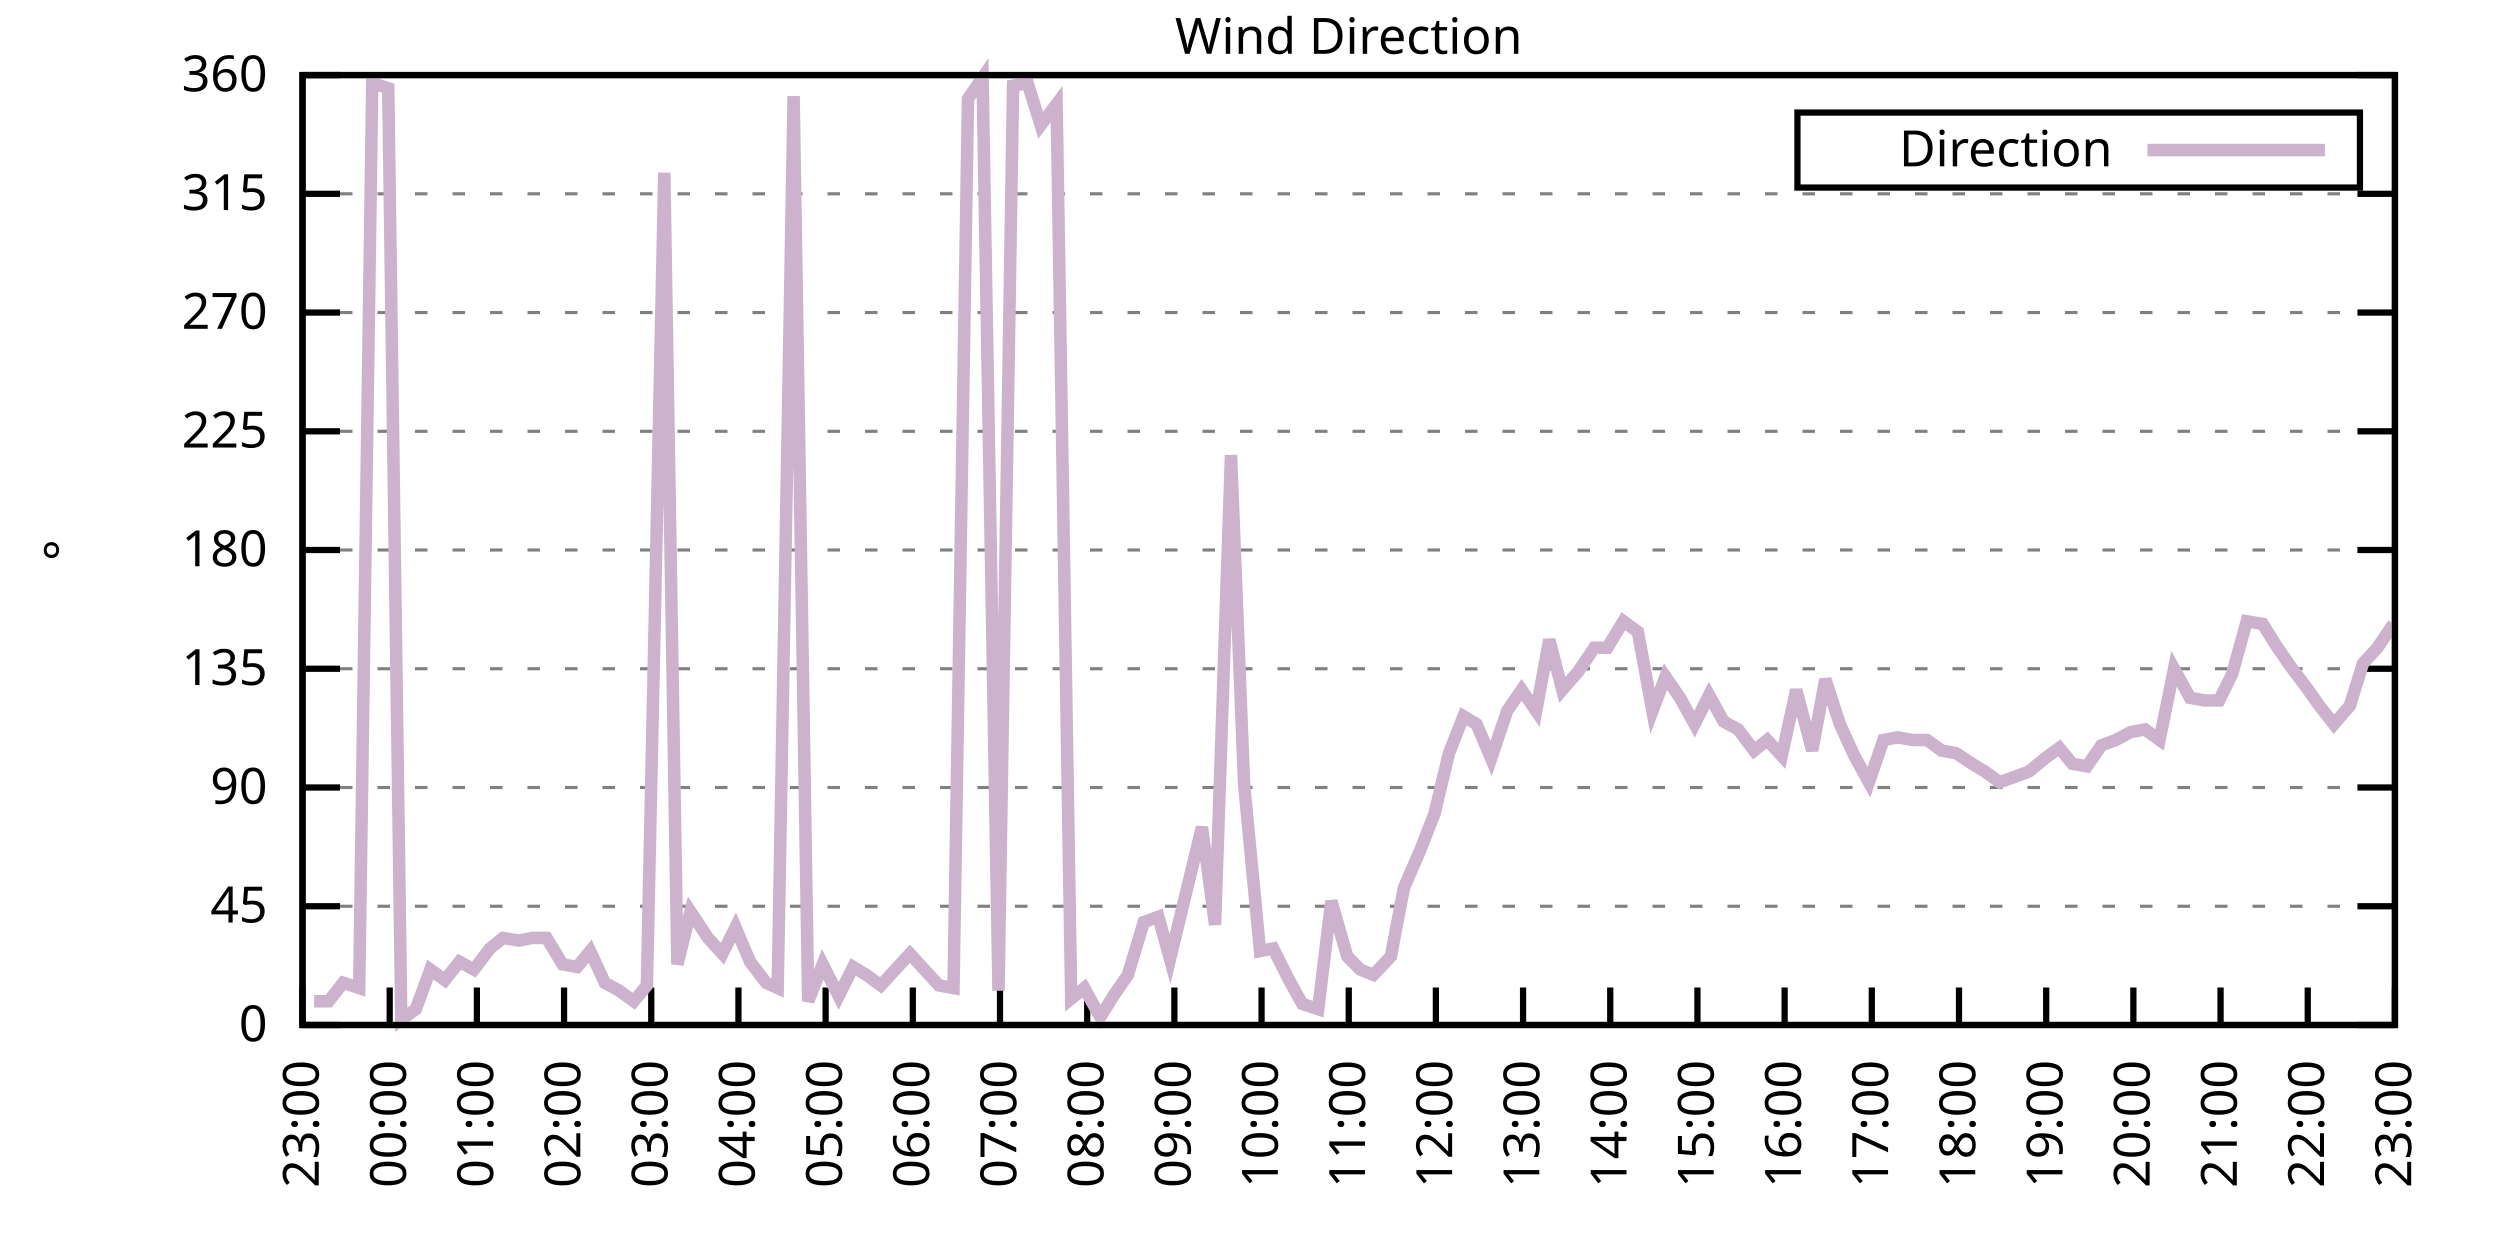
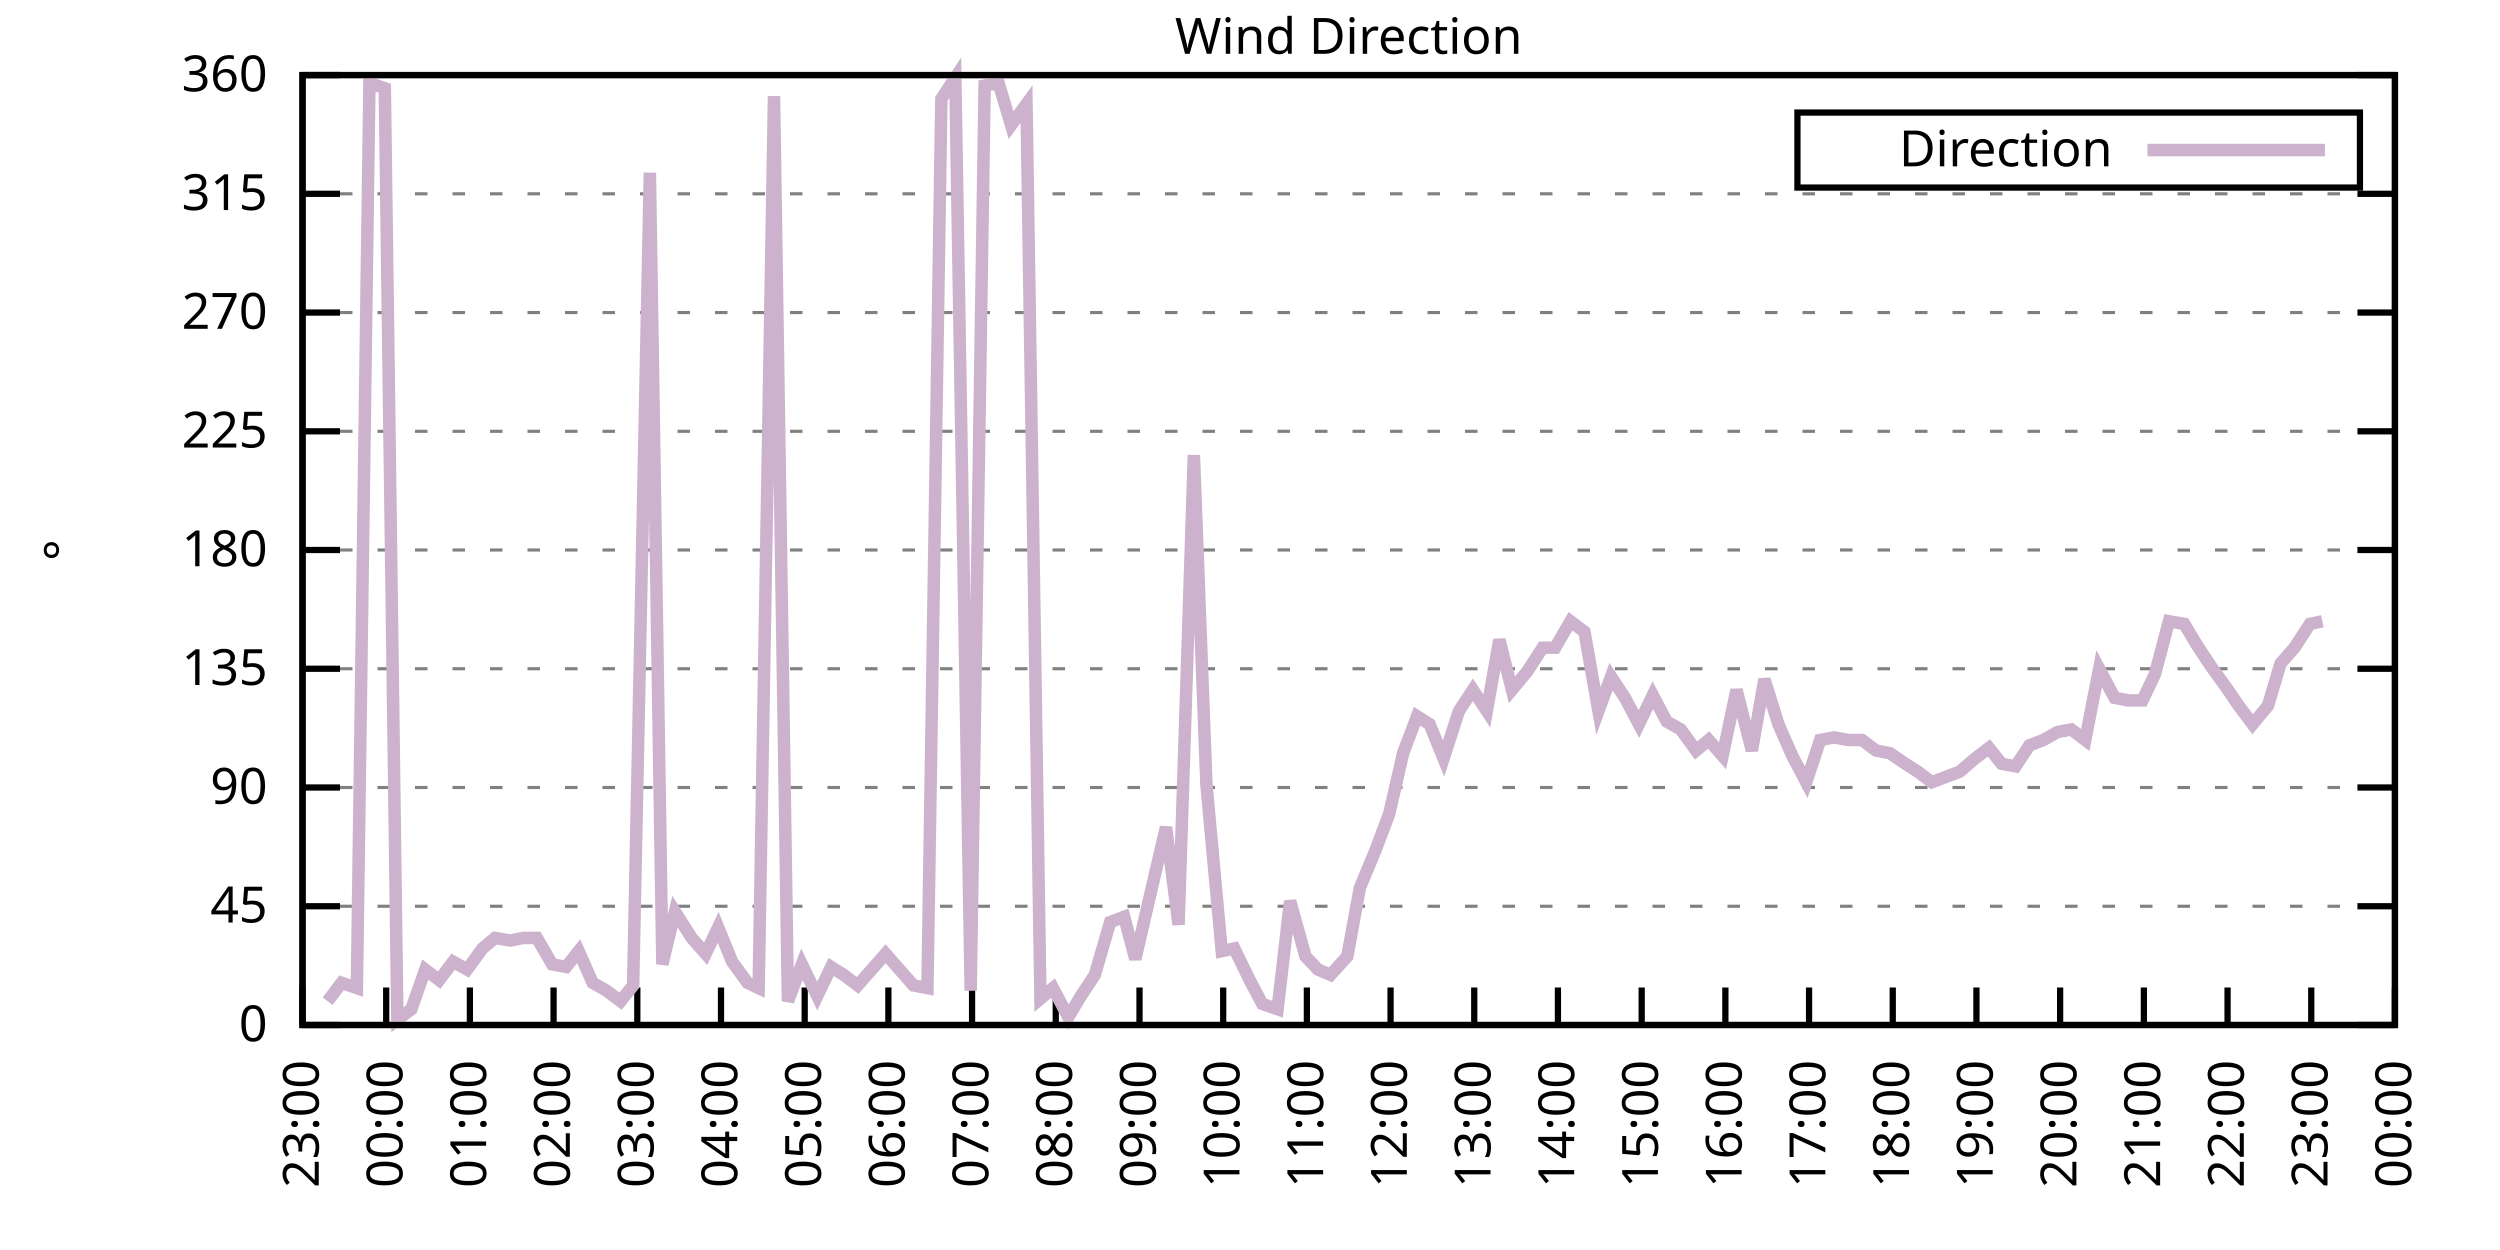
<svg xmlns="http://www.w3.org/2000/svg" xmlns:xlink="http://www.w3.org/1999/xlink" width="400" height="200" viewBox="0 0 400 200">
  <g id="gnuplot_canvas">
    <rect x="0" y="0" width="400" height="200" fill="none" />
    <defs>
      <circle id="gpDot" r="0.5" stroke-width="0.5" stroke="currentColor" />
      <path id="gpPt0" stroke-width="0.333" stroke="currentColor" d="M-1,0 h2 M0,-1 v2" />
      <path id="gpPt1" stroke-width="0.333" stroke="currentColor" d="M-1,-1 L1,1 M1,-1 L-1,1" />
      <path id="gpPt2" stroke-width="0.333" stroke="currentColor" d="M-1,0 L1,0 M0,-1 L0,1 M-1,-1 L1,1 M-1,1 L1,-1" />
      <rect id="gpPt3" stroke-width="0.333" stroke="currentColor" x="-1" y="-1" width="2" height="2" />
      <rect id="gpPt4" stroke-width="0.333" stroke="currentColor" fill="currentColor" x="-1" y="-1" width="2" height="2" />
      <circle id="gpPt5" stroke-width="0.333" stroke="currentColor" cx="0" cy="0" r="1" />
      <use xlink:href="#gpPt5" id="gpPt6" fill="currentColor" stroke="none" />
      <path id="gpPt7" stroke-width="0.333" stroke="currentColor" d="M0,-1.33 L-1.33,0.67 L1.33,0.67 z" />
      <use xlink:href="#gpPt7" id="gpPt8" fill="currentColor" stroke="none" />
      <use xlink:href="#gpPt7" id="gpPt9" stroke="currentColor" transform="rotate(180)" />
      <use xlink:href="#gpPt9" id="gpPt10" fill="currentColor" stroke="none" />
      <use xlink:href="#gpPt3" id="gpPt11" stroke="currentColor" transform="rotate(45)" />
      <use xlink:href="#gpPt11" id="gpPt12" fill="currentColor" stroke="none" />
      <path id="gpPt13" stroke-width="0.333" stroke="currentColor" d="M0,1.330 L1.265,0.411 L0.782,-1.067 L-0.782,-1.076 L-1.265,0.411 z" />
      <use xlink:href="#gpPt13" id="gpPt14" fill="currentColor" stroke="none" />
      <filter id="textbox" filterUnits="objectBoundingBox" x="0" y="0" height="1" width="1">
        <feFlood flood-color="white" flood-opacity="1" result="bgnd" />
        <feComposite in="SourceGraphic" in2="bgnd" operator="atop" />
      </filter>
      <filter id="greybox" filterUnits="objectBoundingBox" x="0" y="0" height="1" width="1">
        <feFlood flood-color="lightgrey" flood-opacity="1" result="grey" />
        <feComposite in="SourceGraphic" in2="grey" operator="atop" />
      </filter>
    </defs>
    <g fill="none" color="white" stroke="currentColor" stroke-width="1.00" stroke-linecap="butt" stroke-linejoin="miter">
</g>
    <g fill="none" color="black" stroke="currentColor" stroke-width="1.00" stroke-linecap="butt" stroke-linejoin="miter">
      <g stroke="none" shape-rendering="crispEdges">
        <polygon fill="rgb(255, 255, 255)" points="48.40,164.00 383.18,164.00 383.18,12.02 48.40,12.02 " />
      </g>
    </g>
    <g fill="none" color="black" stroke="currentColor" stroke-width="1.00" stroke-linecap="butt" stroke-linejoin="miter">
</g>
    <g fill="none" color="black" stroke="black" stroke-width="0.50" stroke-linecap="butt" stroke-linejoin="miter">
</g>
    <g fill="none" color="gray" stroke="currentColor" stroke-width="0.50" stroke-linecap="butt" stroke-linejoin="miter">
      <path stroke="gray" stroke-dasharray="2,4" class="gridline" d="M48.40,164.00 L383.19,164.00  " />
    </g>
    <g fill="none" color="gray" stroke="gray" stroke-width="1.00" stroke-linecap="butt" stroke-linejoin="miter">
</g>
    <g fill="none" color="black" stroke="currentColor" stroke-width="1.00" stroke-linecap="butt" stroke-linejoin="miter">
      <path stroke="black" d="M48.40,164.00 L54.40,164.00 M383.19,164.00 L377.19,164.00  " />
      <g transform="translate(42.80,166.60)" stroke="none" fill="black" font-family="Sans" font-size="8.00" text-anchor="end">
        <text>
          <tspan font-family="Sans"> 0</tspan>
        </text>
      </g>
    </g>
    <g fill="none" color="black" stroke="currentColor" stroke-width="1.00" stroke-linecap="butt" stroke-linejoin="miter">
</g>
    <g fill="none" color="black" stroke="black" stroke-width="0.50" stroke-linecap="butt" stroke-linejoin="miter">
</g>
    <g fill="none" color="gray" stroke="currentColor" stroke-width="0.50" stroke-linecap="butt" stroke-linejoin="miter">
      <path stroke="gray" stroke-dasharray="2,4" class="gridline" d="M48.40,145.00 L383.19,145.00  " />
    </g>
    <g fill="none" color="gray" stroke="gray" stroke-width="1.00" stroke-linecap="butt" stroke-linejoin="miter">
</g>
    <g fill="none" color="black" stroke="currentColor" stroke-width="1.00" stroke-linecap="butt" stroke-linejoin="miter">
      <path stroke="black" d="M48.40,145.00 L54.40,145.00 M383.19,145.00 L377.19,145.00  " />
      <g transform="translate(42.80,147.60)" stroke="none" fill="black" font-family="Sans" font-size="8.00" text-anchor="end">
        <text>
          <tspan font-family="Sans"> 45</tspan>
        </text>
      </g>
    </g>
    <g fill="none" color="black" stroke="currentColor" stroke-width="1.00" stroke-linecap="butt" stroke-linejoin="miter">
</g>
    <g fill="none" color="black" stroke="black" stroke-width="0.50" stroke-linecap="butt" stroke-linejoin="miter">
</g>
    <g fill="none" color="gray" stroke="currentColor" stroke-width="0.50" stroke-linecap="butt" stroke-linejoin="miter">
      <path stroke="gray" stroke-dasharray="2,4" class="gridline" d="M48.40,126.00 L383.19,126.00  " />
    </g>
    <g fill="none" color="gray" stroke="gray" stroke-width="1.00" stroke-linecap="butt" stroke-linejoin="miter">
</g>
    <g fill="none" color="black" stroke="currentColor" stroke-width="1.00" stroke-linecap="butt" stroke-linejoin="miter">
      <path stroke="black" d="M48.40,126.00 L54.40,126.00 M383.19,126.00 L377.19,126.00  " />
      <g transform="translate(42.80,128.60)" stroke="none" fill="black" font-family="Sans" font-size="8.00" text-anchor="end">
        <text>
          <tspan font-family="Sans"> 90</tspan>
        </text>
      </g>
    </g>
    <g fill="none" color="black" stroke="currentColor" stroke-width="1.00" stroke-linecap="butt" stroke-linejoin="miter">
</g>
    <g fill="none" color="black" stroke="black" stroke-width="0.50" stroke-linecap="butt" stroke-linejoin="miter">
</g>
    <g fill="none" color="gray" stroke="currentColor" stroke-width="0.50" stroke-linecap="butt" stroke-linejoin="miter">
      <path stroke="gray" stroke-dasharray="2,4" class="gridline" d="M48.40,107.00 L383.19,107.00  " />
    </g>
    <g fill="none" color="gray" stroke="gray" stroke-width="1.00" stroke-linecap="butt" stroke-linejoin="miter">
</g>
    <g fill="none" color="black" stroke="currentColor" stroke-width="1.00" stroke-linecap="butt" stroke-linejoin="miter">
      <path stroke="black" d="M48.40,107.00 L54.40,107.00 M383.19,107.00 L377.19,107.00  " />
      <g transform="translate(42.80,109.60)" stroke="none" fill="black" font-family="Sans" font-size="8.00" text-anchor="end">
        <text>
          <tspan font-family="Sans"> 135</tspan>
        </text>
      </g>
    </g>
    <g fill="none" color="black" stroke="currentColor" stroke-width="1.00" stroke-linecap="butt" stroke-linejoin="miter">
</g>
    <g fill="none" color="black" stroke="black" stroke-width="0.50" stroke-linecap="butt" stroke-linejoin="miter">
</g>
    <g fill="none" color="gray" stroke="currentColor" stroke-width="0.50" stroke-linecap="butt" stroke-linejoin="miter">
      <path stroke="gray" stroke-dasharray="2,4" class="gridline" d="M48.40,88.00 L383.19,88.00  " />
    </g>
    <g fill="none" color="gray" stroke="gray" stroke-width="1.00" stroke-linecap="butt" stroke-linejoin="miter">
</g>
    <g fill="none" color="black" stroke="currentColor" stroke-width="1.00" stroke-linecap="butt" stroke-linejoin="miter">
      <path stroke="black" d="M48.40,88.00 L54.40,88.00 M383.19,88.00 L377.19,88.00  " />
      <g transform="translate(42.80,90.60)" stroke="none" fill="black" font-family="Sans" font-size="8.00" text-anchor="end">
        <text>
          <tspan font-family="Sans"> 180</tspan>
        </text>
      </g>
    </g>
    <g fill="none" color="black" stroke="currentColor" stroke-width="1.00" stroke-linecap="butt" stroke-linejoin="miter">
</g>
    <g fill="none" color="black" stroke="black" stroke-width="0.50" stroke-linecap="butt" stroke-linejoin="miter">
</g>
    <g fill="none" color="gray" stroke="currentColor" stroke-width="0.50" stroke-linecap="butt" stroke-linejoin="miter">
      <path stroke="gray" stroke-dasharray="2,4" class="gridline" d="M48.40,69.01 L383.19,69.01  " />
    </g>
    <g fill="none" color="gray" stroke="gray" stroke-width="1.00" stroke-linecap="butt" stroke-linejoin="miter">
</g>
    <g fill="none" color="black" stroke="currentColor" stroke-width="1.00" stroke-linecap="butt" stroke-linejoin="miter">
      <path stroke="black" d="M48.40,69.01 L54.40,69.01 M383.19,69.01 L377.19,69.01  " />
      <g transform="translate(42.80,71.61)" stroke="none" fill="black" font-family="Sans" font-size="8.00" text-anchor="end">
        <text>
          <tspan font-family="Sans"> 225</tspan>
        </text>
      </g>
    </g>
    <g fill="none" color="black" stroke="currentColor" stroke-width="1.00" stroke-linecap="butt" stroke-linejoin="miter">
</g>
    <g fill="none" color="black" stroke="black" stroke-width="0.50" stroke-linecap="butt" stroke-linejoin="miter">
</g>
    <g fill="none" color="gray" stroke="currentColor" stroke-width="0.50" stroke-linecap="butt" stroke-linejoin="miter">
      <path stroke="gray" stroke-dasharray="2,4" class="gridline" d="M48.40,50.01 L383.19,50.01  " />
    </g>
    <g fill="none" color="gray" stroke="gray" stroke-width="1.00" stroke-linecap="butt" stroke-linejoin="miter">
</g>
    <g fill="none" color="black" stroke="currentColor" stroke-width="1.00" stroke-linecap="butt" stroke-linejoin="miter">
      <path stroke="black" d="M48.40,50.01 L54.40,50.01 M383.19,50.01 L377.19,50.01  " />
      <g transform="translate(42.80,52.61)" stroke="none" fill="black" font-family="Sans" font-size="8.00" text-anchor="end">
        <text>
          <tspan font-family="Sans"> 270</tspan>
        </text>
      </g>
    </g>
    <g fill="none" color="black" stroke="currentColor" stroke-width="1.00" stroke-linecap="butt" stroke-linejoin="miter">
</g>
    <g fill="none" color="black" stroke="black" stroke-width="0.50" stroke-linecap="butt" stroke-linejoin="miter">
</g>
    <g fill="none" color="gray" stroke="currentColor" stroke-width="0.50" stroke-linecap="butt" stroke-linejoin="miter">
      <path stroke="gray" stroke-dasharray="2,4" class="gridline" d="M48.40,31.01 L383.19,31.01  " />
    </g>
    <g fill="none" color="gray" stroke="gray" stroke-width="1.00" stroke-linecap="butt" stroke-linejoin="miter">
</g>
    <g fill="none" color="black" stroke="currentColor" stroke-width="1.00" stroke-linecap="butt" stroke-linejoin="miter">
      <path stroke="black" d="M48.40,31.01 L54.40,31.01 M383.19,31.01 L377.19,31.01  " />
      <g transform="translate(42.80,33.61)" stroke="none" fill="black" font-family="Sans" font-size="8.00" text-anchor="end">
        <text>
          <tspan font-family="Sans"> 315</tspan>
        </text>
      </g>
    </g>
    <g fill="none" color="black" stroke="currentColor" stroke-width="1.00" stroke-linecap="butt" stroke-linejoin="miter">
</g>
    <g fill="none" color="black" stroke="black" stroke-width="0.50" stroke-linecap="butt" stroke-linejoin="miter">
</g>
    <g fill="none" color="gray" stroke="currentColor" stroke-width="0.50" stroke-linecap="butt" stroke-linejoin="miter">
      <path stroke="gray" stroke-dasharray="2,4" class="gridline" d="M48.40,12.01 L383.19,12.01  " />
    </g>
    <g fill="none" color="gray" stroke="gray" stroke-width="1.00" stroke-linecap="butt" stroke-linejoin="miter">
</g>
    <g fill="none" color="black" stroke="currentColor" stroke-width="1.00" stroke-linecap="butt" stroke-linejoin="miter">
      <path stroke="black" d="M48.40,12.01 L54.40,12.01 M383.19,12.01 L377.19,12.01  " />
      <g transform="translate(42.80,14.61)" stroke="none" fill="black" font-family="Sans" font-size="8.00" text-anchor="end">
        <text>
          <tspan font-family="Sans"> 360</tspan>
        </text>
      </g>
    </g>
    <g fill="none" color="black" stroke="currentColor" stroke-width="1.00" stroke-linecap="butt" stroke-linejoin="miter">
      <path stroke="black" d="M48.40,164.00 L48.40,158.00  " />
      <g transform="translate(51.00,169.60) rotate(270.00)" stroke="none" fill="black" font-family="Sans" font-size="8.00" text-anchor="end">
        <text>
          <tspan font-family="Sans">23:00</tspan>
        </text>
      </g>
    </g>
    <g fill="none" color="black" stroke="currentColor" stroke-width="1.00" stroke-linecap="butt" stroke-linejoin="miter">
-       <path stroke="black" d="M62.35,164.00 L62.35,158.00  " />
-       <g transform="translate(64.95,169.60) rotate(270.00)" stroke="none" fill="black" font-family="Sans" font-size="8.00" text-anchor="end">
+       <path stroke="black" d="M61.79,164.00 L61.79,158.00  " />
+       <g transform="translate(64.39,169.60) rotate(270.00)" stroke="none" fill="black" font-family="Sans" font-size="8.00" text-anchor="end">
        <text>
          <tspan font-family="Sans">00:00</tspan>
        </text>
      </g>
    </g>
    <g fill="none" color="black" stroke="currentColor" stroke-width="1.00" stroke-linecap="butt" stroke-linejoin="miter">
-       <path stroke="black" d="M76.30,164.00 L76.30,158.00  " />
-       <g transform="translate(78.90,169.60) rotate(270.00)" stroke="none" fill="black" font-family="Sans" font-size="8.00" text-anchor="end">
+       <path stroke="black" d="M75.18,164.00 L75.18,158.00  " />
+       <g transform="translate(77.78,169.60) rotate(270.00)" stroke="none" fill="black" font-family="Sans" font-size="8.00" text-anchor="end">
        <text>
          <tspan font-family="Sans">01:00</tspan>
        </text>
      </g>
    </g>
    <g fill="none" color="black" stroke="currentColor" stroke-width="1.00" stroke-linecap="butt" stroke-linejoin="miter">
-       <path stroke="black" d="M90.25,164.00 L90.25,158.00  " />
-       <g transform="translate(92.85,169.60) rotate(270.00)" stroke="none" fill="black" font-family="Sans" font-size="8.00" text-anchor="end">
+       <path stroke="black" d="M88.57,164.00 L88.57,158.00  " />
+       <g transform="translate(91.17,169.60) rotate(270.00)" stroke="none" fill="black" font-family="Sans" font-size="8.00" text-anchor="end">
        <text>
          <tspan font-family="Sans">02:00</tspan>
        </text>
      </g>
    </g>
    <g fill="none" color="black" stroke="currentColor" stroke-width="1.00" stroke-linecap="butt" stroke-linejoin="miter">
-       <path stroke="black" d="M104.20,164.00 L104.20,158.00  " />
-       <g transform="translate(106.80,169.60) rotate(270.00)" stroke="none" fill="black" font-family="Sans" font-size="8.00" text-anchor="end">
+       <path stroke="black" d="M101.97,164.00 L101.97,158.00  " />
+       <g transform="translate(104.57,169.60) rotate(270.00)" stroke="none" fill="black" font-family="Sans" font-size="8.00" text-anchor="end">
        <text>
          <tspan font-family="Sans">03:00</tspan>
        </text>
      </g>
    </g>
    <g fill="none" color="black" stroke="currentColor" stroke-width="1.00" stroke-linecap="butt" stroke-linejoin="miter">
-       <path stroke="black" d="M118.15,164.00 L118.15,158.00  " />
-       <g transform="translate(120.75,169.60) rotate(270.00)" stroke="none" fill="black" font-family="Sans" font-size="8.00" text-anchor="end">
+       <path stroke="black" d="M115.36,164.00 L115.36,158.00  " />
+       <g transform="translate(117.96,169.60) rotate(270.00)" stroke="none" fill="black" font-family="Sans" font-size="8.00" text-anchor="end">
        <text>
          <tspan font-family="Sans">04:00</tspan>
        </text>
      </g>
    </g>
    <g fill="none" color="black" stroke="currentColor" stroke-width="1.00" stroke-linecap="butt" stroke-linejoin="miter">
-       <path stroke="black" d="M132.10,164.00 L132.10,158.00  " />
-       <g transform="translate(134.70,169.60) rotate(270.00)" stroke="none" fill="black" font-family="Sans" font-size="8.00" text-anchor="end">
+       <path stroke="black" d="M128.75,164.00 L128.75,158.00  " />
+       <g transform="translate(131.35,169.60) rotate(270.00)" stroke="none" fill="black" font-family="Sans" font-size="8.00" text-anchor="end">
        <text>
          <tspan font-family="Sans">05:00</tspan>
        </text>
      </g>
    </g>
    <g fill="none" color="black" stroke="currentColor" stroke-width="1.00" stroke-linecap="butt" stroke-linejoin="miter">
-       <path stroke="black" d="M146.05,164.00 L146.05,158.00  " />
-       <g transform="translate(148.65,169.60) rotate(270.00)" stroke="none" fill="black" font-family="Sans" font-size="8.00" text-anchor="end">
+       <path stroke="black" d="M142.14,164.00 L142.14,158.00  " />
+       <g transform="translate(144.74,169.60) rotate(270.00)" stroke="none" fill="black" font-family="Sans" font-size="8.00" text-anchor="end">
        <text>
          <tspan font-family="Sans">06:00</tspan>
        </text>
      </g>
    </g>
    <g fill="none" color="black" stroke="currentColor" stroke-width="1.00" stroke-linecap="butt" stroke-linejoin="miter">
-       <path stroke="black" d="M160.00,164.00 L160.00,158.00  " />
-       <g transform="translate(162.60,169.60) rotate(270.00)" stroke="none" fill="black" font-family="Sans" font-size="8.00" text-anchor="end">
+       <path stroke="black" d="M155.53,164.00 L155.53,158.00  " />
+       <g transform="translate(158.13,169.60) rotate(270.00)" stroke="none" fill="black" font-family="Sans" font-size="8.00" text-anchor="end">
        <text>
          <tspan font-family="Sans">07:00</tspan>
        </text>
      </g>
    </g>
    <g fill="none" color="black" stroke="currentColor" stroke-width="1.00" stroke-linecap="butt" stroke-linejoin="miter">
-       <path stroke="black" d="M173.95,164.00 L173.95,158.00  " />
-       <g transform="translate(176.55,169.60) rotate(270.00)" stroke="none" fill="black" font-family="Sans" font-size="8.00" text-anchor="end">
+       <path stroke="black" d="M168.92,164.00 L168.92,158.00  " />
+       <g transform="translate(171.52,169.60) rotate(270.00)" stroke="none" fill="black" font-family="Sans" font-size="8.00" text-anchor="end">
        <text>
          <tspan font-family="Sans">08:00</tspan>
        </text>
      </g>
    </g>
    <g fill="none" color="black" stroke="currentColor" stroke-width="1.00" stroke-linecap="butt" stroke-linejoin="miter">
-       <path stroke="black" d="M187.90,164.00 L187.90,158.00  " />
-       <g transform="translate(190.50,169.60) rotate(270.00)" stroke="none" fill="black" font-family="Sans" font-size="8.00" text-anchor="end">
+       <path stroke="black" d="M182.32,164.00 L182.32,158.00  " />
+       <g transform="translate(184.92,169.60) rotate(270.00)" stroke="none" fill="black" font-family="Sans" font-size="8.00" text-anchor="end">
        <text>
          <tspan font-family="Sans">09:00</tspan>
        </text>
      </g>
    </g>
    <g fill="none" color="black" stroke="currentColor" stroke-width="1.00" stroke-linecap="butt" stroke-linejoin="miter">
-       <path stroke="black" d="M201.85,164.00 L201.85,158.00  " />
-       <g transform="translate(204.45,169.60) rotate(270.00)" stroke="none" fill="black" font-family="Sans" font-size="8.00" text-anchor="end">
+       <path stroke="black" d="M195.71,164.00 L195.71,158.00  " />
+       <g transform="translate(198.31,169.60) rotate(270.00)" stroke="none" fill="black" font-family="Sans" font-size="8.00" text-anchor="end">
        <text>
          <tspan font-family="Sans">10:00</tspan>
        </text>
      </g>
    </g>
    <g fill="none" color="black" stroke="currentColor" stroke-width="1.00" stroke-linecap="butt" stroke-linejoin="miter">
-       <path stroke="black" d="M215.80,164.00 L215.80,158.00  " />
-       <g transform="translate(218.40,169.60) rotate(270.00)" stroke="none" fill="black" font-family="Sans" font-size="8.00" text-anchor="end">
+       <path stroke="black" d="M209.10,164.00 L209.10,158.00  " />
+       <g transform="translate(211.70,169.60) rotate(270.00)" stroke="none" fill="black" font-family="Sans" font-size="8.00" text-anchor="end">
        <text>
          <tspan font-family="Sans">11:00</tspan>
        </text>
      </g>
    </g>
    <g fill="none" color="black" stroke="currentColor" stroke-width="1.00" stroke-linecap="butt" stroke-linejoin="miter">
-       <path stroke="black" d="M229.74,164.00 L229.74,158.00  " />
-       <g transform="translate(232.34,169.60) rotate(270.00)" stroke="none" fill="black" font-family="Sans" font-size="8.00" text-anchor="end">
+       <path stroke="black" d="M222.49,164.00 L222.49,158.00  " />
+       <g transform="translate(225.09,169.60) rotate(270.00)" stroke="none" fill="black" font-family="Sans" font-size="8.00" text-anchor="end">
        <text>
          <tspan font-family="Sans">12:00</tspan>
        </text>
      </g>
    </g>
    <g fill="none" color="black" stroke="currentColor" stroke-width="1.00" stroke-linecap="butt" stroke-linejoin="miter">
-       <path stroke="black" d="M243.69,164.00 L243.69,158.00  " />
-       <g transform="translate(246.29,169.60) rotate(270.00)" stroke="none" fill="black" font-family="Sans" font-size="8.00" text-anchor="end">
+       <path stroke="black" d="M235.88,164.00 L235.88,158.00  " />
+       <g transform="translate(238.48,169.60) rotate(270.00)" stroke="none" fill="black" font-family="Sans" font-size="8.00" text-anchor="end">
        <text>
          <tspan font-family="Sans">13:00</tspan>
        </text>
      </g>
    </g>
    <g fill="none" color="black" stroke="currentColor" stroke-width="1.00" stroke-linecap="butt" stroke-linejoin="miter">
-       <path stroke="black" d="M257.64,164.00 L257.64,158.00  " />
-       <g transform="translate(260.24,169.60) rotate(270.00)" stroke="none" fill="black" font-family="Sans" font-size="8.00" text-anchor="end">
+       <path stroke="black" d="M249.27,164.00 L249.27,158.00  " />
+       <g transform="translate(251.87,169.60) rotate(270.00)" stroke="none" fill="black" font-family="Sans" font-size="8.00" text-anchor="end">
        <text>
          <tspan font-family="Sans">14:00</tspan>
        </text>
      </g>
    </g>
    <g fill="none" color="black" stroke="currentColor" stroke-width="1.00" stroke-linecap="butt" stroke-linejoin="miter">
-       <path stroke="black" d="M271.59,164.00 L271.59,158.00  " />
-       <g transform="translate(274.19,169.60) rotate(270.00)" stroke="none" fill="black" font-family="Sans" font-size="8.00" text-anchor="end">
+       <path stroke="black" d="M262.67,164.00 L262.67,158.00  " />
+       <g transform="translate(265.27,169.60) rotate(270.00)" stroke="none" fill="black" font-family="Sans" font-size="8.00" text-anchor="end">
        <text>
          <tspan font-family="Sans">15:00</tspan>
        </text>
      </g>
    </g>
    <g fill="none" color="black" stroke="currentColor" stroke-width="1.00" stroke-linecap="butt" stroke-linejoin="miter">
-       <path stroke="black" d="M285.54,164.00 L285.54,158.00  " />
-       <g transform="translate(288.14,169.60) rotate(270.00)" stroke="none" fill="black" font-family="Sans" font-size="8.00" text-anchor="end">
+       <path stroke="black" d="M276.06,164.00 L276.06,158.00  " />
+       <g transform="translate(278.66,169.60) rotate(270.00)" stroke="none" fill="black" font-family="Sans" font-size="8.00" text-anchor="end">
        <text>
          <tspan font-family="Sans">16:00</tspan>
        </text>
      </g>
    </g>
    <g fill="none" color="black" stroke="currentColor" stroke-width="1.00" stroke-linecap="butt" stroke-linejoin="miter">
-       <path stroke="black" d="M299.49,164.00 L299.49,158.00  " />
-       <g transform="translate(302.09,169.60) rotate(270.00)" stroke="none" fill="black" font-family="Sans" font-size="8.00" text-anchor="end">
+       <path stroke="black" d="M289.45,164.00 L289.45,158.00  " />
+       <g transform="translate(292.05,169.60) rotate(270.00)" stroke="none" fill="black" font-family="Sans" font-size="8.00" text-anchor="end">
        <text>
          <tspan font-family="Sans">17:00</tspan>
        </text>
      </g>
    </g>
    <g fill="none" color="black" stroke="currentColor" stroke-width="1.00" stroke-linecap="butt" stroke-linejoin="miter">
-       <path stroke="black" d="M313.44,164.00 L313.44,158.00  " />
-       <g transform="translate(316.04,169.60) rotate(270.00)" stroke="none" fill="black" font-family="Sans" font-size="8.00" text-anchor="end">
+       <path stroke="black" d="M302.84,164.00 L302.84,158.00  " />
+       <g transform="translate(305.44,169.60) rotate(270.00)" stroke="none" fill="black" font-family="Sans" font-size="8.00" text-anchor="end">
        <text>
          <tspan font-family="Sans">18:00</tspan>
        </text>
      </g>
    </g>
    <g fill="none" color="black" stroke="currentColor" stroke-width="1.00" stroke-linecap="butt" stroke-linejoin="miter">
-       <path stroke="black" d="M327.39,164.00 L327.39,158.00  " />
-       <g transform="translate(329.99,169.60) rotate(270.00)" stroke="none" fill="black" font-family="Sans" font-size="8.00" text-anchor="end">
+       <path stroke="black" d="M316.23,164.00 L316.23,158.00  " />
+       <g transform="translate(318.83,169.60) rotate(270.00)" stroke="none" fill="black" font-family="Sans" font-size="8.00" text-anchor="end">
        <text>
          <tspan font-family="Sans">19:00</tspan>
        </text>
      </g>
    </g>
    <g fill="none" color="black" stroke="currentColor" stroke-width="1.00" stroke-linecap="butt" stroke-linejoin="miter">
-       <path stroke="black" d="M341.34,164.00 L341.34,158.00  " />
-       <g transform="translate(343.94,169.60) rotate(270.00)" stroke="none" fill="black" font-family="Sans" font-size="8.00" text-anchor="end">
+       <path stroke="black" d="M329.62,164.00 L329.62,158.00  " />
+       <g transform="translate(332.22,169.60) rotate(270.00)" stroke="none" fill="black" font-family="Sans" font-size="8.00" text-anchor="end">
        <text>
          <tspan font-family="Sans">20:00</tspan>
        </text>
      </g>
    </g>
    <g fill="none" color="black" stroke="currentColor" stroke-width="1.00" stroke-linecap="butt" stroke-linejoin="miter">
-       <path stroke="black" d="M355.29,164.00 L355.29,158.00  " />
-       <g transform="translate(357.89,169.60) rotate(270.00)" stroke="none" fill="black" font-family="Sans" font-size="8.00" text-anchor="end">
+       <path stroke="black" d="M343.02,164.00 L343.02,158.00  " />
+       <g transform="translate(345.62,169.60) rotate(270.00)" stroke="none" fill="black" font-family="Sans" font-size="8.00" text-anchor="end">
        <text>
          <tspan font-family="Sans">21:00</tspan>
        </text>
      </g>
    </g>
    <g fill="none" color="black" stroke="currentColor" stroke-width="1.00" stroke-linecap="butt" stroke-linejoin="miter">
-       <path stroke="black" d="M369.24,164.00 L369.24,158.00  " />
-       <g transform="translate(371.84,169.60) rotate(270.00)" stroke="none" fill="black" font-family="Sans" font-size="8.00" text-anchor="end">
+       <path stroke="black" d="M356.41,164.00 L356.41,158.00  " />
+       <g transform="translate(359.01,169.60) rotate(270.00)" stroke="none" fill="black" font-family="Sans" font-size="8.00" text-anchor="end">
        <text>
          <tspan font-family="Sans">22:00</tspan>
+         </text>
+       </g>
+     </g>
+     <g fill="none" color="black" stroke="currentColor" stroke-width="1.00" stroke-linecap="butt" stroke-linejoin="miter">
+       <path stroke="black" d="M369.80,164.00 L369.80,158.00  " />
+       <g transform="translate(372.40,169.60) rotate(270.00)" stroke="none" fill="black" font-family="Sans" font-size="8.00" text-anchor="end">
+         <text>
+           <tspan font-family="Sans">23:00</tspan>
        </text>
      </g>
    </g>
    <g fill="none" color="black" stroke="currentColor" stroke-width="1.00" stroke-linecap="butt" stroke-linejoin="miter">
      <path stroke="black" d="M383.19,164.00 L383.19,158.00  " />
      <g transform="translate(385.79,169.60) rotate(270.00)" stroke="none" fill="black" font-family="Sans" font-size="8.00" text-anchor="end">
        <text>
-           <tspan font-family="Sans">23:00</tspan>
+           <tspan font-family="Sans">00:00</tspan>
        </text>
      </g>
    </g>
    <g fill="none" color="black" stroke="currentColor" stroke-width="1.00" stroke-linecap="butt" stroke-linejoin="miter">
</g>
    <g fill="none" color="black" stroke="currentColor" stroke-width="1.00" stroke-linecap="butt" stroke-linejoin="miter">
      <path stroke="black" d="M48.40,12.01 L48.40,164.00 L383.19,164.00 L383.19,12.01 L48.40,12.01 Z  " />
    </g>
    <g fill="none" color="black" stroke="currentColor" stroke-width="1.00" stroke-linecap="butt" stroke-linejoin="miter">
</g>
    <g fill="none" color="black" stroke="currentColor" stroke-width="1.00" stroke-linecap="butt" stroke-linejoin="miter">
      <path stroke="black" d="M287.59,30.01 L287.59,18.01 L377.59,18.01 L377.59,30.01 L287.59,30.01 Z  " />
    </g>
    <g id="Wind_direction_plot_1">
      <g fill="none" color="white" stroke="black" stroke-width="2.00" stroke-linecap="butt" stroke-linejoin="miter">
</g>
      <g fill="none" color="black" stroke="currentColor" stroke-width="2.00" stroke-linecap="butt" stroke-linejoin="miter">
        <g transform="translate(337.99,26.61)" stroke="none" fill="black" font-family="Sans" font-size="8.00" text-anchor="end">
          <text>
            <tspan font-family="Sans">Direction</tspan>
          </text>
        </g>
      </g>
      <g fill="none" color="black" stroke="currentColor" stroke-width="2.00" stroke-linecap="butt" stroke-linejoin="miter">
-         <path stroke="rgb(204, 178, 204)" d="M343.59,24.01 L371.99,24.01 M50.26,160.20 L52.58,160.20 L54.91,157.24 L57.47,158.09 L59.56,13.28 L62.12,14.12   L64.21,163.16 L66.53,161.47 L68.86,155.13 L71.18,156.82 L73.51,153.87 L75.83,155.13 L78.39,151.76 L80.48,150.07   L83.04,150.49 L85.13,150.07 L87.46,150.07 L90.02,154.29 L92.34,154.71 L94.43,152.18 L96.76,157.24 L99.08,158.51   L101.41,160.20 L103.50,157.67 L106.29,27.63 L108.38,154.29 L110.48,145.85 L113.27,150.07 L115.59,152.60 L117.68,148.38   L120.01,153.87 L122.57,157.24 L124.43,158.09 L126.98,15.39 L129.31,160.20 L131.63,154.29 L134.19,159.36 L136.51,154.71   L138.61,155.98 L140.93,157.67 L143.26,155.13 L145.58,152.60 L150.23,157.67 L152.56,158.09 L154.88,15.81 L157.21,12.43   L159.76,158.51 L162.09,13.70 L164.41,13.28 L166.51,20.03 L169.06,16.65 L171.39,159.78 L173.48,158.09 L176.04,162.73   L178.13,159.36 L180.46,155.98 L183.01,147.53 L185.34,146.69 L187.20,153.45 L189.76,142.89 L192.31,132.34 L194.41,147.96   L196.96,72.81 L199.06,125.58 L201.61,152.18 L203.71,151.76 L206.26,156.82 L208.36,160.62 L210.91,161.47 L213.01,144.16   L215.56,153.02 L217.65,155.13 L219.75,155.98 L222.54,153.02 L224.63,142.05 L227.19,136.14 L229.51,130.22 L231.84,120.51   L234.16,114.60 L236.25,115.87 L238.58,121.36 L241.14,113.76 L243.46,110.38 L245.79,113.76 L247.88,102.36 L249.97,110.38   L252.53,107.43 L255.09,103.63 L257.18,103.63 L259.74,99.40 L262.06,101.09 L264.39,113.76 L266.48,108.27 L268.80,111.65   L271.13,115.87 L273.45,111.23 L275.78,115.45 L278.10,116.71 L280.66,120.09 L282.75,118.40 L285.08,120.94 L287.40,110.38   L289.96,120.09 L292.05,108.69 L294.38,115.87 L296.70,120.94 L299.03,125.16 L301.35,118.40 L303.68,117.98 L306.00,118.40   L308.33,118.40 L310.65,120.09 L312.98,120.51 L315.53,122.20 L317.63,123.47 L319.95,125.16 L322.28,124.31 L324.60,123.47   L327.16,121.36 L329.48,119.67 L331.58,122.20 L333.90,122.62 L336.23,119.25 L338.55,118.40 L340.88,117.14 L343.20,116.71   L345.53,118.40 L347.85,107.00 L350.41,111.65 L352.73,112.07 L355.06,112.07 L357.15,107.85 L359.48,99.40 L362.03,99.83   L364.13,103.20 L366.45,106.58 L369.01,109.96 L371.10,112.91 L373.43,115.87 L375.98,112.91 L378.08,106.16 L380.40,103.63   L382.96,99.83  " />
+         <path stroke="rgb(204, 178, 204)" d="M343.59,24.01 L371.99,24.01 M52.42,160.20 L54.65,157.24 L57.10,158.09 L59.11,13.28 L61.57,14.12 L63.58,163.16   L65.81,161.47 L68.04,155.13 L70.27,156.82 L72.50,153.87 L74.74,155.13 L77.19,151.76 L79.20,150.07 L81.66,150.49   L83.66,150.07 L85.90,150.07 L88.35,154.29 L90.58,154.71 L92.59,152.18 L94.82,157.24 L97.06,158.51 L99.29,160.20   L101.30,157.67 L103.98,27.63 L105.98,154.29 L107.99,145.85 L110.67,150.07 L112.90,152.60 L114.91,148.38 L117.14,153.87   L119.60,157.24 L121.38,158.09 L123.84,15.39 L126.07,160.20 L128.30,154.29 L130.76,159.36 L132.99,154.71 L135.00,155.98   L137.23,157.67 L139.46,155.13 L141.69,152.60 L146.16,157.67 L148.39,158.09 L150.62,15.81 L152.85,12.43 L155.31,158.51   L157.54,13.70 L159.77,13.28 L161.78,20.03 L164.24,16.65 L166.47,159.78 L168.48,158.09 L170.93,162.73 L172.94,159.36   L175.17,155.98 L177.63,147.53 L179.86,146.69 L181.65,153.45 L184.10,142.89 L186.56,132.34 L188.57,147.96 L191.02,72.81   L193.03,125.58 L195.48,152.18 L197.49,151.76 L199.95,156.82 L201.96,160.62 L204.41,161.47 L206.42,144.16 L208.88,153.02   L210.88,155.13 L212.89,155.98 L215.57,153.02 L217.58,142.05 L220.04,136.14 L222.27,130.22 L224.50,120.51 L226.73,114.60   L228.74,115.87 L230.97,121.36 L233.43,113.76 L235.66,110.38 L237.89,113.76 L239.90,102.36 L241.91,110.38 L244.36,107.43   L246.82,103.63 L248.83,103.63 L251.28,99.40 L253.51,101.09 L255.75,113.76 L257.76,108.27 L259.99,111.65 L262.22,115.87   L264.45,111.23 L266.68,115.45 L268.92,116.71 L271.37,120.09 L273.38,118.40 L275.61,120.94 L277.84,110.38 L280.30,120.09   L282.31,108.69 L284.54,115.87 L286.77,120.94 L289.00,125.16 L291.23,118.40 L293.47,117.98 L295.70,118.40 L297.93,118.40   L300.16,120.09 L302.39,120.51 L304.85,122.20 L306.86,123.47 L309.09,125.16 L311.32,124.31 L313.55,123.47 L316.01,121.36   L318.24,119.67 L320.25,122.20 L322.48,122.62 L324.71,119.25 L326.95,118.40 L329.18,117.14 L331.41,116.71 L333.64,118.40   L335.87,107.00 L338.33,111.65 L340.56,112.07 L342.79,112.07 L344.80,107.85 L347.03,99.40 L349.49,99.83 L351.50,103.20   L353.73,106.58 L356.18,109.96 L358.19,112.91 L360.42,115.87 L362.88,112.91 L364.89,106.16 L367.12,103.63 L369.58,99.83   L371.58,99.40  " />
      </g>
    </g>
    <g fill="none" color="black" stroke="currentColor" stroke-width="2.00" stroke-linecap="butt" stroke-linejoin="miter">
</g>
    <g fill="none" color="black" stroke="black" stroke-width="1.00" stroke-linecap="butt" stroke-linejoin="miter">
</g>
    <g fill="none" color="black" stroke="currentColor" stroke-width="1.00" stroke-linecap="butt" stroke-linejoin="miter">
      <path stroke="black" d="M48.40,12.01 L48.40,164.00 L383.19,164.00 L383.19,12.01 L48.40,12.01 Z  " />
      <g transform="translate(12.80,88.01) rotate(270.00)" stroke="none" fill="black" font-family="Sans" font-size="8.00" text-anchor="middle">
        <text>
          <tspan font-family="Sans">°</tspan>
        </text>
      </g>
    </g>
    <g fill="none" color="black" stroke="currentColor" stroke-width="1.00" stroke-linecap="butt" stroke-linejoin="miter">
</g>
    <g fill="none" color="black" stroke="currentColor" stroke-width="1.00" stroke-linecap="butt" stroke-linejoin="miter">
      <g transform="translate(215.79,8.61)" stroke="none" fill="black" font-family="Sans" font-size="8.00" text-anchor="middle">
        <text>
          <tspan font-family="Sans">Wind Direction</tspan>
        </text>
      </g>
    </g>
    <g fill="none" color="black" stroke="currentColor" stroke-width="1.00" stroke-linecap="butt" stroke-linejoin="miter">
</g>
  </g>
</svg>
